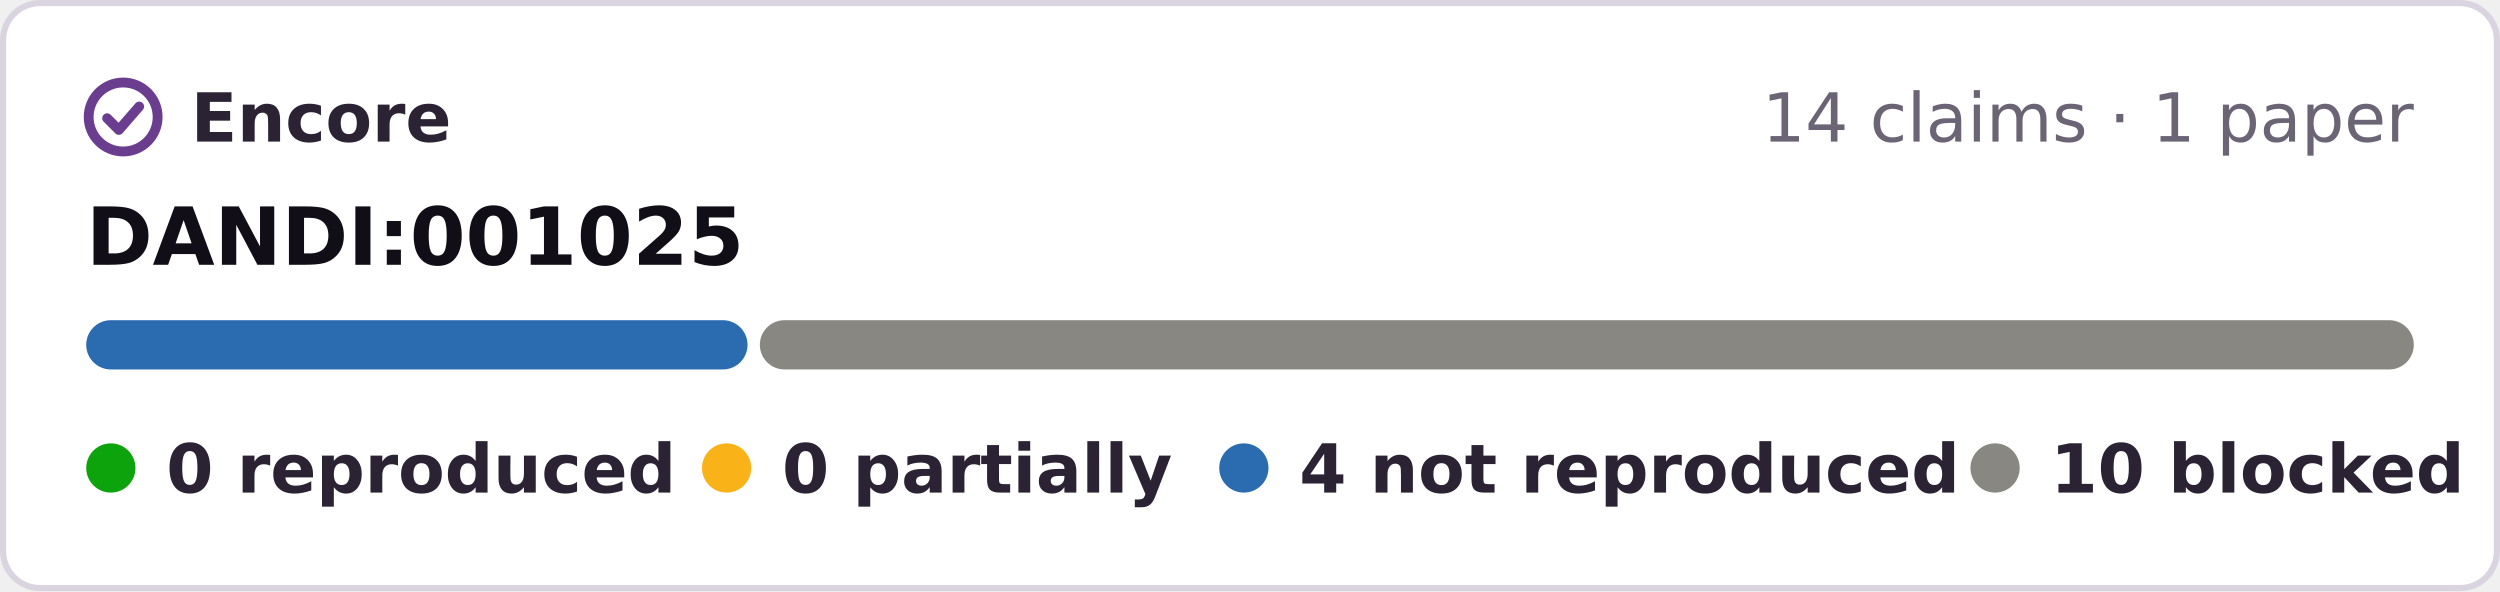
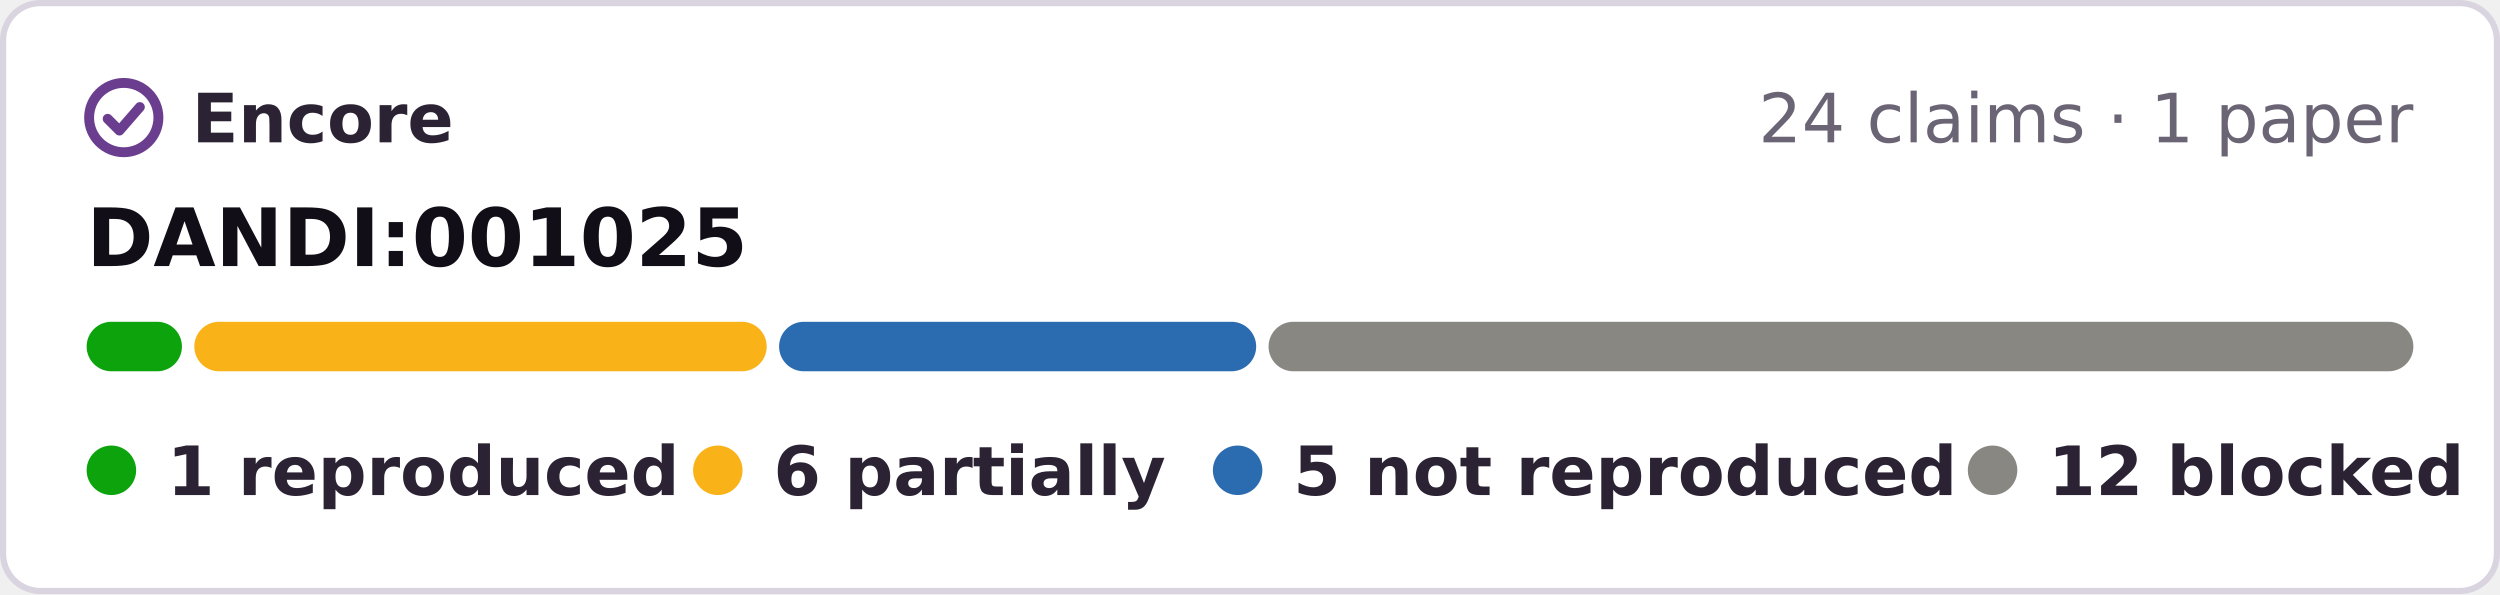
- <svg xmlns="http://www.w3.org/2000/svg" width="406" height="96" viewBox="0 0 406 96" role="img" aria-label="Encore: 0 reproduced, 0 partially reproduced, 4 not reproduced, 10 blocked, of 14 claims tested on DANDI:001025">
-   <rect x=".5" y=".5" width="405" height="95" rx="6" fill="#fff" stroke="#d9d4e0" />
+ <svg xmlns="http://www.w3.org/2000/svg" width="404" height="96" viewBox="0 0 404 96" role="img" aria-label="Encore: 1 reproduced, 6 partially reproduced, 5 not reproduced, 12 blocked, of 24 claims tested on DANDI:001025">
+   <rect x=".5" y=".5" width="403" height="95" rx="6" fill="#fff" stroke="#d9d4e0" />
  <g fill="none" stroke="#6a3d8f" stroke-width="1.6" stroke-linecap="round" stroke-linejoin="round">
    <circle cx="20" cy="19" r="5.6" />
    <path d="M17.4 19.2l1.9 1.9 3.3-3.8" />
  </g>
  <g font-family="Verdana,DejaVu Sans,Geneva,sans-serif" font-size="11">
    <text x="31" y="23" font-weight="bold" fill="#2b2333" textLength="39">Encore</text>
-     <text x="392" y="23" text-anchor="end" fill="#6b6475">14 claims · 1 paper</text>
+     <text x="390" y="23" text-anchor="end" fill="#6b6475">24 claims · 1 paper</text>
    <text x="14" y="43" font-size="13" font-weight="bold" fill="#120e17">DANDI:001025</text>
-     <rect x="14.0" y="52" width="107.4" height="8" rx="4" fill="#2b6cb0" />
-     <rect x="123.4" y="52" width="268.6" height="8" rx="4" fill="#898781" />
+     <rect x="14.0" y="52" width="15.4" height="8" rx="4" fill="#0ca30c" />
+     <rect x="31.4" y="52" width="92.5" height="8" rx="4" fill="#fab219" />
+     <rect x="125.9" y="52" width="77.1" height="8" rx="4" fill="#2b6cb0" />
+     <rect x="205.0" y="52" width="185.0" height="8" rx="4" fill="#898781" />
    <g font-weight="bold" fill="#2b2333">
      <circle cx="18" cy="76" r="4" fill="#0ca30c" />
-       <text x="27" y="80" textLength="73">0 reproduced</text>
-       <circle cx="118" cy="76" r="4" fill="#fab219" />
-       <text x="127" y="80" textLength="57">0 partially</text>
-       <circle cx="202" cy="76" r="4" fill="#2b6cb0" />
-       <text x="211" y="80" textLength="95">4 not reproduced</text>
-       <circle cx="324" cy="76" r="4" fill="#898781" />
-       <text x="333" y="80" textLength="59">10 blocked</text>
+       <text x="27" y="80" textLength="71">1 reproduced</text>
+       <circle cx="116" cy="76" r="4" fill="#fab219" />
+       <text x="125" y="80" textLength="57">6 partially</text>
+       <circle cx="200" cy="76" r="4" fill="#2b6cb0" />
+       <text x="209" y="80" textLength="95">5 not reproduced</text>
+       <circle cx="322" cy="76" r="4" fill="#898781" />
+       <text x="331" y="80" textLength="59">12 blocked</text>
    </g>
  </g>
</svg>
